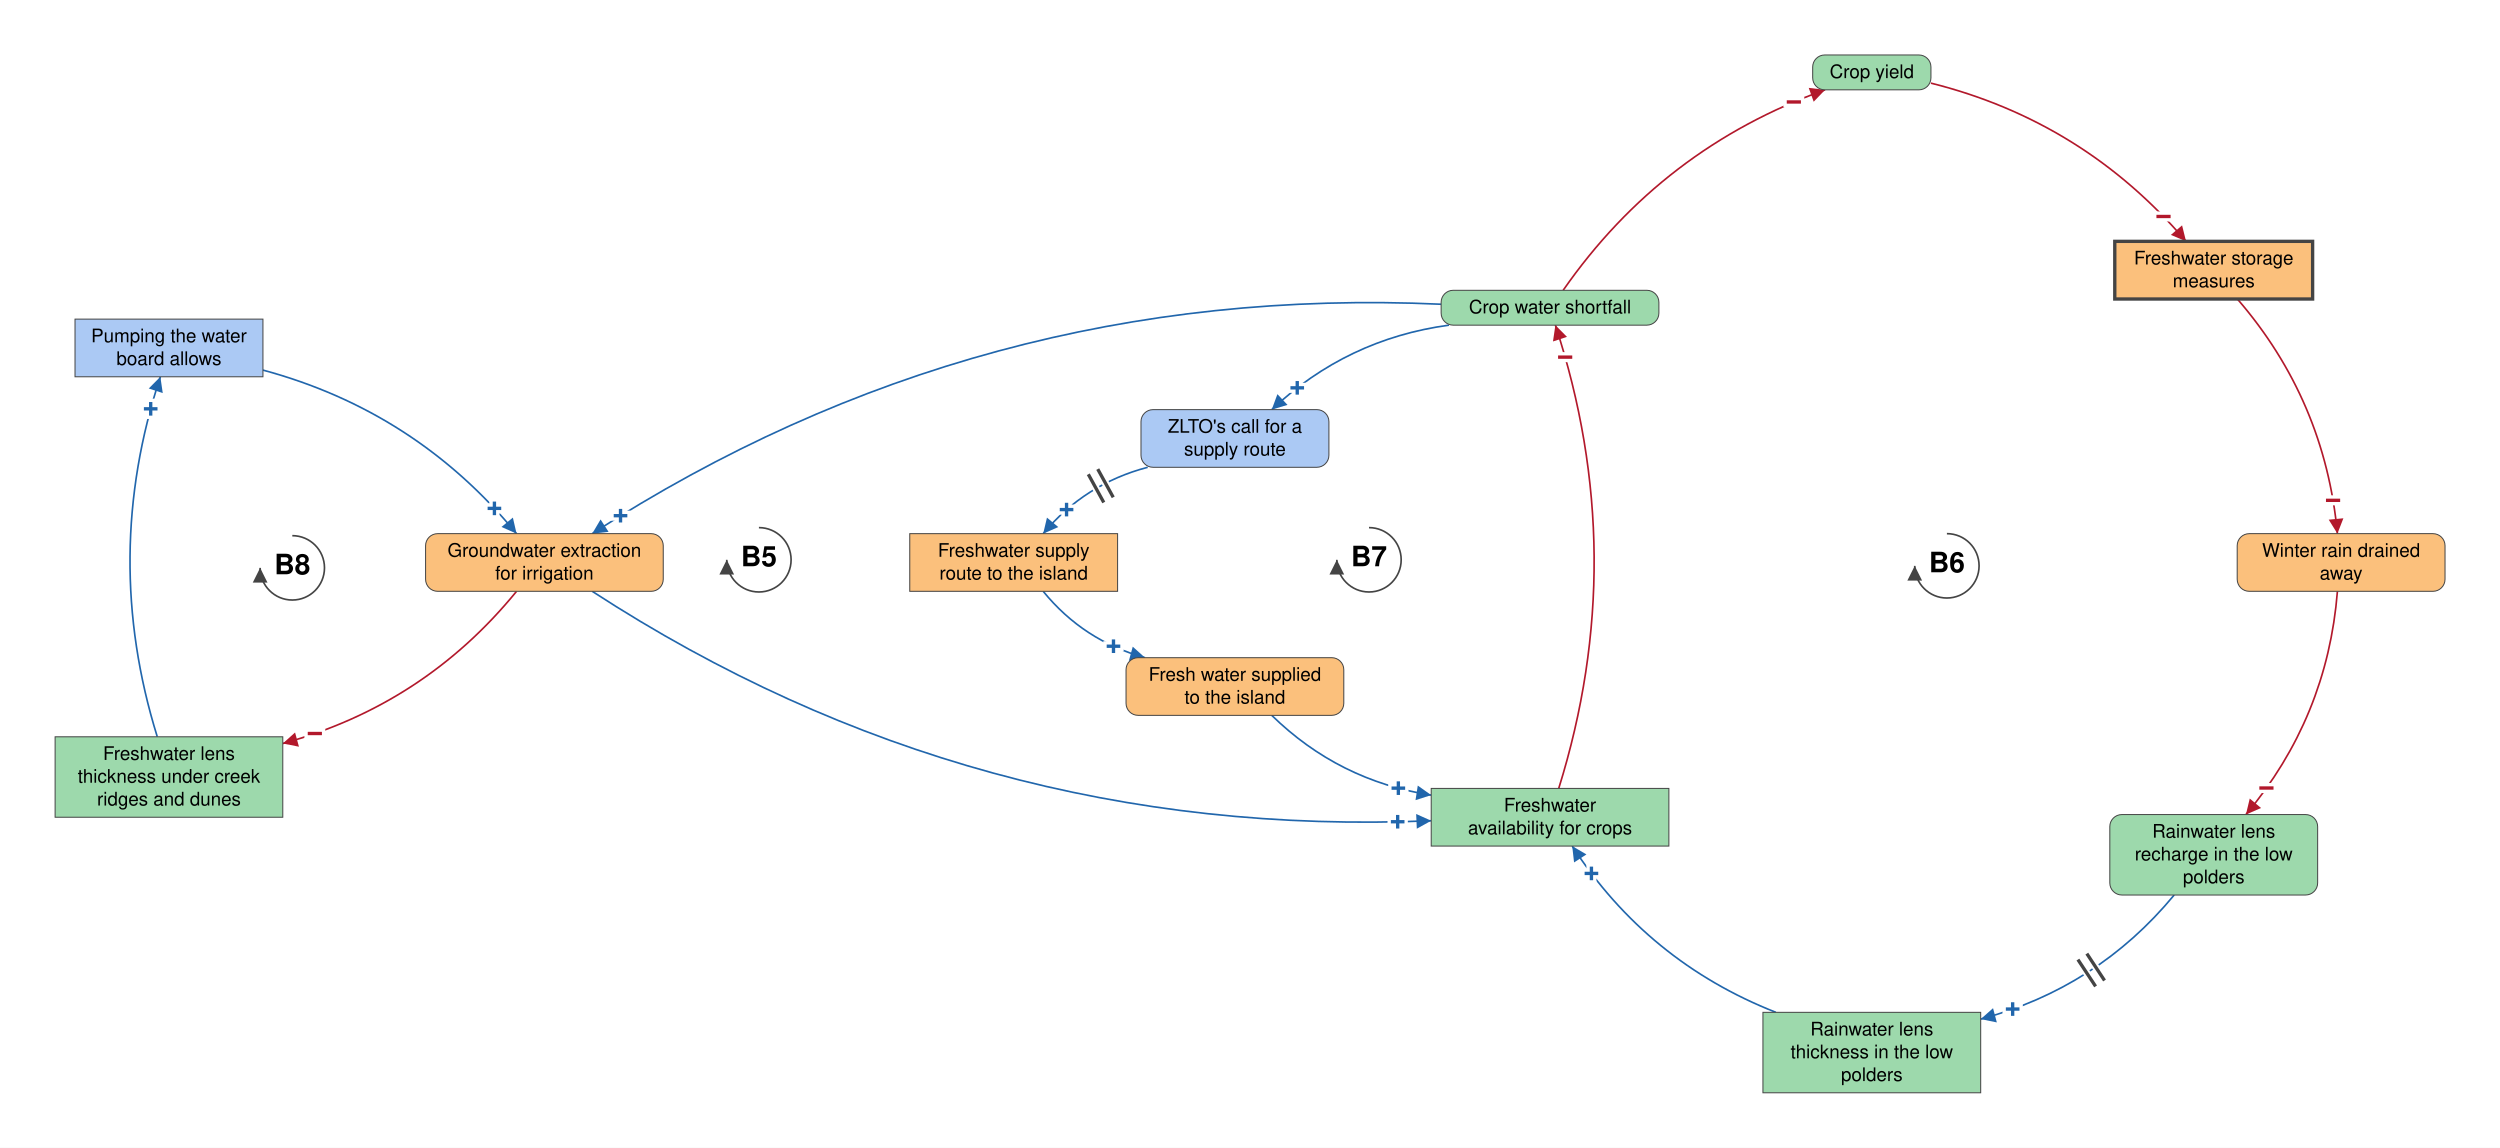
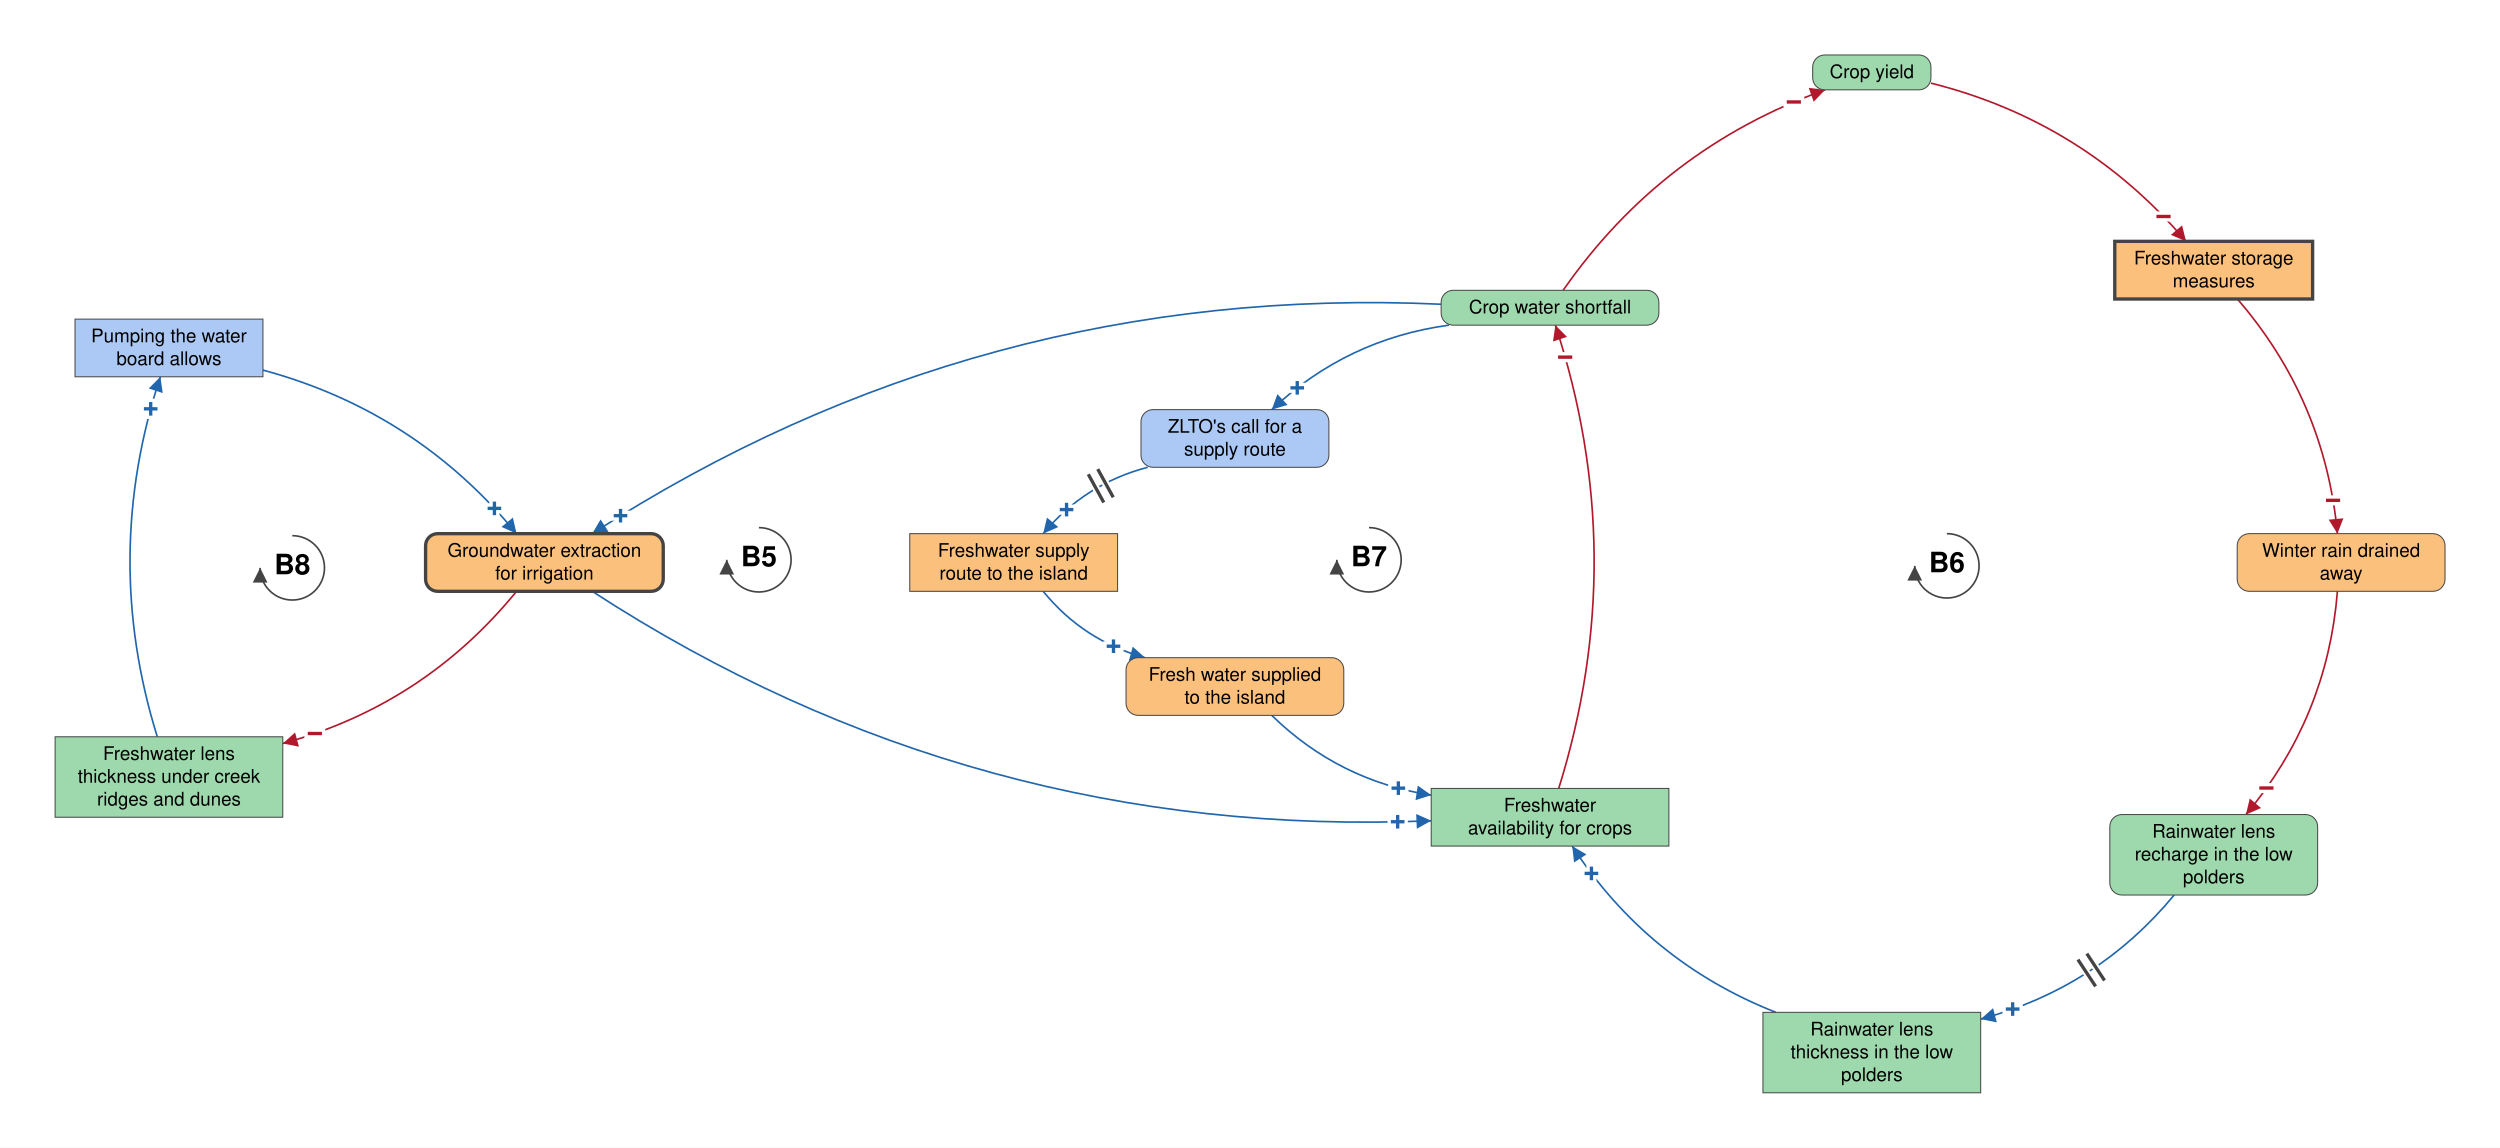
<svg xmlns="http://www.w3.org/2000/svg" viewBox="-2312 -839 3729 1712" font-family="Helvetica Neue, Helvetica, Arial, sans-serif" font-size="28" fill="black">
  <defs>
    <marker id="arrow-plus" viewBox="0 0 10 10" refX="10" refY="5" markerWidth="22" markerHeight="22" markerUnits="userSpaceOnUse" orient="auto">
      <path d="M 0 0 L 10 5 L 0 10 z" fill="#2166AC" />
    </marker>
    <marker id="arrow-minus" viewBox="0 0 10 10" refX="10" refY="5" markerWidth="22" markerHeight="22" markerUnits="userSpaceOnUse" orient="auto">
      <path d="M 0 0 L 10 5 L 0 10 z" fill="#B2182B" />
    </marker>
    <marker id="arrow-grey" viewBox="0 0 10 10" refX="10" refY="5" markerWidth="22" markerHeight="22" markerUnits="userSpaceOnUse" orient="auto">
      <path d="M 0 0 L 10 5 L 0 10 z" fill="#444444" />
    </marker>
  </defs>
  <rect x="-2312" y="-839" width="3729" height="1712" fill="white" />
  <g class="links">
    <g class="link" data-from="crop-water-shortfall" data-to="groundwater-extraction-for-irrigation" data-sign="+" data-delay="false" data-curvature="-0.16">
      <path class="link-path" d="M -162.4 -385.2 Q -850.3 -416.7 -1428.7 -43.0" fill="none" stroke="#2166AC" stroke-width="2.5" marker-end="url(#arrow-plus)" />
      <text class="sign" x="-1386.4" y="-69.7" text-anchor="middle" dominant-baseline="central" font-size="42" font-weight="bold" fill="#2166AC" stroke="white" stroke-width="10" paint-order="stroke">+</text>
    </g>
    <g class="link" data-from="groundwater-extraction-for-irrigation" data-to="freshwater-availability-for-crops" data-sign="+" data-delay="false" data-curvature="-0.16">
      <path class="link-path" d="M -1428.7 43.0 Q -857.7 414.3 -177.2 385.2" fill="none" stroke="#2166AC" stroke-width="2.5" marker-end="url(#arrow-plus)" />
      <text class="sign" x="-227.2" y="386.8" text-anchor="middle" dominant-baseline="central" font-size="42" font-weight="bold" fill="#2166AC" stroke="white" stroke-width="10" paint-order="stroke">+</text>
    </g>
    <g class="link" data-from="freshwater-availability-for-crops" data-to="crop-water-shortfall" data-sign="-" data-delay="false" data-curvature="-0.16">
      <path class="link-path" d="M 13.0 337.0 Q 121.1 -9.3 8.0 -354.0" fill="none" stroke="#B2182B" stroke-width="2.5" marker-end="url(#arrow-minus)" />
      <text class="sign" x="22.6" y="-306.2" text-anchor="middle" dominant-baseline="central" font-size="42" font-weight="bold" fill="#B2182B" stroke="white" stroke-width="10" paint-order="stroke">−</text>
    </g>
    <g class="link" data-from="crop-yield" data-to="freshwater-storage-measures" data-sign="-" data-delay="false" data-curvature="0.16">
      <path class="link-path" d="M 568.2 -715.0 Q 796.2 -657.9 948.7 -479.0" fill="none" stroke="#B2182B" stroke-width="2.5" marker-end="url(#arrow-minus)" />
      <text class="sign" x="915.1" y="-516.0" text-anchor="middle" dominant-baseline="central" font-size="42" font-weight="bold" fill="#B2182B" stroke="white" stroke-width="10" paint-order="stroke">−</text>
    </g>
    <g class="link" data-from="freshwater-storage-measures" data-to="winter-rain-drained-away" data-sign="-" data-delay="false" data-curvature="0.16">
      <path class="link-path" d="M 1025.3 -393.0 Q 1155.9 -241.9 1174.5 -43.0" fill="none" stroke="#B2182B" stroke-width="2.5" marker-end="url(#arrow-minus)" />
      <text class="sign" x="1168.0" y="-92.6" text-anchor="middle" dominant-baseline="central" font-size="42" font-weight="bold" fill="#B2182B" stroke="white" stroke-width="10" paint-order="stroke">−</text>
    </g>
    <g class="link" data-from="winter-rain-drained-away" data-to="freshwater-lens-recharge" data-sign="-" data-delay="false" data-curvature="0.16">
      <path class="link-path" d="M 1174.5 43.0 Q 1159.5 231.3 1038.0 376.0" fill="none" stroke="#B2182B" stroke-width="2.5" marker-end="url(#arrow-minus)" />
      <text class="sign" x="1068.6" y="336.5" text-anchor="middle" dominant-baseline="central" font-size="42" font-weight="bold" fill="#B2182B" stroke="white" stroke-width="10" paint-order="stroke">−</text>
    </g>
    <g class="link" data-from="freshwater-lens-recharge" data-to="freshwater-lens-thickness" data-sign="+" data-delay="true" data-curvature="0.16" data-delay-t="0.48">
      <path class="link-path" d="M 931.0 496.0 Q 816.3 634.7 642.4 681.1" fill="none" stroke="#2166AC" stroke-width="2.5" marker-end="url(#arrow-plus)" />
      <text class="sign" x="690.1" y="666.2" text-anchor="middle" dominant-baseline="central" font-size="42" font-weight="bold" fill="#2166AC" stroke="white" stroke-width="10" paint-order="stroke">+</text>
      <path class="delay-cut" d="M 827.1 623.5 L 800.7 583.4 M 813.8 632.3 L 787.4 592.3" stroke="white" stroke-width="11" fill="none" />
      <path class="delay" d="M 827.1 623.5 L 800.7 583.4 M 813.8 632.3 L 787.4 592.3" stroke="#444444" stroke-width="5" fill="none" />
    </g>
    <g class="link" data-from="freshwater-lens-thickness" data-to="freshwater-availability-for-crops" data-sign="+" data-delay="false" data-curvature="0.16">
      <path class="link-path" d="M 336.9 671.0 Q 145.3 595.6 33.1 423.0" fill="none" stroke="#2166AC" stroke-width="2.5" marker-end="url(#arrow-plus)" />
      <text class="sign" x="61.8" y="463.9" text-anchor="middle" dominant-baseline="central" font-size="42" font-weight="bold" fill="#2166AC" stroke="white" stroke-width="10" paint-order="stroke">+</text>
    </g>
    <g class="link" data-from="crop-water-shortfall" data-to="crop-yield" data-sign="-" data-delay="false" data-curvature="0.16">
      <path class="link-path" d="M 19.6 -406.0 Q 167.1 -618.0 410.3 -705.0" fill="none" stroke="#B2182B" stroke-width="2.5" marker-end="url(#arrow-minus)" />
      <text class="sign" x="363.7" y="-686.8" text-anchor="middle" dominant-baseline="central" font-size="42" font-weight="bold" fill="#B2182B" stroke="white" stroke-width="10" paint-order="stroke">−</text>
    </g>
    <g class="link" data-from="crop-water-shortfall" data-to="zlto-call-for-supply-route" data-sign="+" data-delay="false" data-curvature="-0.16">
      <path class="link-path" d="M -150.7 -354.0 Q -303.1 -333.3 -415.1 -228.0" fill="none" stroke="#2166AC" stroke-width="2.5" marker-end="url(#arrow-plus)" />
      <text class="sign" x="-377.0" y="-260.4" text-anchor="middle" dominant-baseline="central" font-size="42" font-weight="bold" fill="#2166AC" stroke="white" stroke-width="10" paint-order="stroke">+</text>
    </g>
    <g class="link" data-from="zlto-call-for-supply-route" data-to="freshwater-supply-route" data-sign="+" data-delay="true" data-curvature="-0.16" data-delay-t="0.40">
      <path class="link-path" d="M -600.1 -142.0 Q -693.9 -117.4 -756.0 -43.0" fill="none" stroke="#2166AC" stroke-width="2.5" marker-end="url(#arrow-plus)" />
      <text class="sign" x="-721.1" y="-78.8" text-anchor="middle" dominant-baseline="central" font-size="42" font-weight="bold" fill="#2166AC" stroke="white" stroke-width="10" paint-order="stroke">+</text>
      <path class="delay-cut" d="M -651.5 -97.2 L -674.6 -139.3 M -665.6 -89.5 L -688.7 -131.6" stroke="white" stroke-width="11" fill="none" />
      <path class="delay" d="M -651.5 -97.2 L -674.6 -139.3 M -665.6 -89.5 L -688.7 -131.6" stroke="#444444" stroke-width="5" fill="none" />
    </g>
    <g class="link" data-from="freshwater-supply-route" data-to="external-freshwater-supply" data-sign="+" data-delay="false" data-curvature="-0.16">
      <path class="link-path" d="M -756.0 43.0 Q -695.9 116.8 -604.1 142.0" fill="none" stroke="#2166AC" stroke-width="2.5" marker-end="url(#arrow-plus)" />
      <text class="sign" x="-651.1" y="125.0" text-anchor="middle" dominant-baseline="central" font-size="42" font-weight="bold" fill="#2166AC" stroke="white" stroke-width="10" paint-order="stroke">+</text>
    </g>
    <g class="link" data-from="external-freshwater-supply" data-to="freshwater-availability-for-crops" data-sign="+" data-delay="false" data-curvature="-0.16">
      <path class="link-path" d="M -415.1 228.0 Q -315.2 325.6 -177.2 347.0" fill="none" stroke="#2166AC" stroke-width="2.5" marker-end="url(#arrow-plus)" />
      <text class="sign" x="-226.2" y="336.7" text-anchor="middle" dominant-baseline="central" font-size="42" font-weight="bold" fill="#2166AC" stroke="white" stroke-width="10" paint-order="stroke">+</text>
    </g>
    <g class="link" data-from="creek-ridge-lens-thickness" data-to="pumping-the-water-board-allows" data-sign="+" data-delay="false" data-curvature="0.16">
      <path class="link-path" d="M -2077.4 260.0 Q -2161.0 -9.2 -2072.8 -277.0" fill="none" stroke="#2166AC" stroke-width="2.5" marker-end="url(#arrow-plus)" />
      <text class="sign" x="-2087.2" y="-229.1" text-anchor="middle" dominant-baseline="central" font-size="42" font-weight="bold" fill="#2166AC" stroke="white" stroke-width="10" paint-order="stroke">+</text>
    </g>
    <g class="link" data-from="pumping-the-water-board-allows" data-to="groundwater-extraction-for-irrigation" data-sign="+" data-delay="false" data-curvature="0.16">
      <path class="link-path" d="M -1919.9 -287.0 Q -1691.7 -225.5 -1541.5 -43.0" fill="none" stroke="#2166AC" stroke-width="2.5" marker-end="url(#arrow-plus)" />
      <text class="sign" x="-1574.5" y="-80.6" text-anchor="middle" dominant-baseline="central" font-size="42" font-weight="bold" fill="#2166AC" stroke="white" stroke-width="10" paint-order="stroke">+</text>
    </g>
    <g class="link" data-from="groundwater-extraction-for-irrigation" data-to="creek-ridge-lens-thickness" data-sign="-" data-delay="false" data-curvature="0.16">
      <path class="link-path" d="M -1541.5 43.0 Q -1679.5 212.3 -1890.2 270.0" fill="none" stroke="#B2182B" stroke-width="2.5" marker-end="url(#arrow-minus)" />
      <text class="sign" x="-1842.4" y="255.2" text-anchor="middle" dominant-baseline="central" font-size="42" font-weight="bold" fill="#B2182B" stroke="white" stroke-width="10" paint-order="stroke">−</text>
    </g>
  </g>
  <g class="elements">
    <g class="element" data-id="crop-water-shortfall" data-domain="Ecological" data-type="Auxiliary" data-adaptive="false">
      <rect x="-162.4" y="-406.0" width="324.8" height="52.0" rx="18" fill="#9DD9AC" stroke="#444444" stroke-width="1.5" />
      <text x="0.0" y="-371.5" text-anchor="middle">Crop water shortfall</text>
    </g>
    <g class="element" data-id="freshwater-availability-for-crops" data-domain="Ecological" data-type="Stock" data-adaptive="false">
      <rect x="-177.2" y="337.0" width="354.5" height="86.0" rx="0" fill="#9DD9AC" stroke="#444444" stroke-width="1.5" />
      <text x="0.0" y="371.5" text-anchor="middle">Freshwater</text>
      <text x="0.0" y="405.5" text-anchor="middle">availability for crops</text>
    </g>
    <g class="element" data-id="crop-yield" data-domain="Ecological" data-type="Auxiliary" data-adaptive="false">
      <rect x="391.8" y="-757.0" width="176.4" height="52.0" rx="18" fill="#9DD9AC" stroke="#444444" stroke-width="1.5" />
      <text x="480.0" y="-722.5" text-anchor="middle">Crop yield</text>
    </g>
    <g class="element" data-id="freshwater-storage-measures" data-domain="Technological" data-type="Stock" data-adaptive="true">
      <rect x="842.4" y="-479.0" width="295.1" height="86.0" rx="0" fill="#FBC07C" stroke="#444444" stroke-width="5" />
      <text x="990.0" y="-444.5" text-anchor="middle">Freshwater storage</text>
      <text x="990.0" y="-410.5" text-anchor="middle">measures</text>
    </g>
    <g class="element" data-id="winter-rain-drained-away" data-domain="Technological" data-type="Auxiliary" data-adaptive="false">
      <rect x="1025.0" y="-43.0" width="310.0" height="86.0" rx="18" fill="#FBC07C" stroke="#444444" stroke-width="1.5" />
      <text x="1180.0" y="-8.5" text-anchor="middle">Winter rain drained</text>
      <text x="1180.0" y="25.5" text-anchor="middle">away</text>
    </g>
    <g class="element" data-id="freshwater-lens-recharge" data-domain="Ecological" data-type="Auxiliary" data-adaptive="false">
      <rect x="835.0" y="376.0" width="310.0" height="120.0" rx="18" fill="#9DD9AC" stroke="#444444" stroke-width="1.5" />
      <text x="990.0" y="410.5" text-anchor="middle">Rainwater lens</text>
      <text x="990.0" y="444.5" text-anchor="middle">recharge in the low</text>
      <text x="990.0" y="478.5" text-anchor="middle">polders</text>
    </g>
    <g class="element" data-id="freshwater-lens-thickness" data-domain="Ecological" data-type="Stock" data-adaptive="false">
      <rect x="317.6" y="671.0" width="324.8" height="120.0" rx="0" fill="#9DD9AC" stroke="#444444" stroke-width="1.5" />
      <text x="480.0" y="705.5" text-anchor="middle">Rainwater lens</text>
      <text x="480.0" y="739.5" text-anchor="middle">thickness in the low</text>
      <text x="480.0" y="773.5" text-anchor="middle">polders</text>
    </g>
    <g class="element" data-id="freshwater-supply-route" data-domain="Technological" data-type="Stock" data-adaptive="false">
      <rect x="-955.0" y="-43.0" width="310.0" height="86.0" rx="0" fill="#FBC07C" stroke="#444444" stroke-width="1.5" />
      <text x="-800.0" y="-8.5" text-anchor="middle">Freshwater supply</text>
      <text x="-800.0" y="25.5" text-anchor="middle">route to the island</text>
    </g>
    <g class="element" data-id="external-freshwater-supply" data-domain="Technological" data-type="Auxiliary" data-adaptive="false">
      <rect x="-632.4" y="142.0" width="324.8" height="86.0" rx="18" fill="#FBC07C" stroke="#444444" stroke-width="1.5" />
      <text x="-470.0" y="176.5" text-anchor="middle">Fresh water supplied</text>
      <text x="-470.0" y="210.5" text-anchor="middle">to the island</text>
    </g>
-     <g class="element" data-id="groundwater-extraction-for-irrigation" data-domain="Technological" data-type="Auxiliary" data-adaptive="false">
-       <rect x="-1677.2" y="-43.0" width="354.5" height="86.0" rx="18" fill="#FBC07C" stroke="#444444" stroke-width="1.5" />
+     <g class="element" data-id="groundwater-extraction-for-irrigation" data-domain="Technological" data-type="Auxiliary" data-adaptive="true">
+       <rect x="-1677.2" y="-43.0" width="354.5" height="86.0" rx="18" fill="#FBC07C" stroke="#444444" stroke-width="5" />
      <text x="-1500.0" y="-8.5" text-anchor="middle">Groundwater extraction</text>
      <text x="-1500.0" y="25.5" text-anchor="middle">for irrigation</text>
    </g>
    <g class="element" data-id="creek-ridge-lens-thickness" data-domain="Ecological" data-type="Stock" data-adaptive="false">
      <rect x="-2229.8" y="260.0" width="339.6" height="120.0" rx="0" fill="#9DD9AC" stroke="#444444" stroke-width="1.5" />
      <text x="-2060.0" y="294.5" text-anchor="middle">Freshwater lens</text>
      <text x="-2060.0" y="328.5" text-anchor="middle">thickness under creek</text>
      <text x="-2060.0" y="362.5" text-anchor="middle">ridges and dunes</text>
    </g>
    <g class="element" data-id="pumping-the-water-board-allows" data-domain="Social" data-type="Stock" data-adaptive="false">
      <rect x="-2200.1" y="-363.0" width="280.3" height="86.0" rx="0" fill="#ABC9F4" stroke="#444444" stroke-width="1.5" />
      <text x="-2060.0" y="-328.5" text-anchor="middle">Pumping the water</text>
      <text x="-2060.0" y="-294.5" text-anchor="middle">board allows</text>
    </g>
    <g class="element" data-id="zlto-call-for-supply-route" data-domain="Social" data-type="Auxiliary" data-adaptive="false">
      <rect x="-610.1" y="-228.0" width="280.3" height="86.0" rx="18" fill="#ABC9F4" stroke="#444444" stroke-width="1.5" />
      <text x="-470.0" y="-193.5" text-anchor="middle">ZLTO's call for a</text>
      <text x="-470.0" y="-159.5" text-anchor="middle">supply route</text>
    </g>
  </g>
  <g class="loop" data-id="B5">
    <path d="M -1180.0 -52.0 A 48 48 0 1 1 -1228.0 -4.0" fill="none" stroke="#444444" stroke-width="2.5" marker-end="url(#arrow-grey)" />
    <text class="loop-id" x="-1180.0" y="-4.0" text-anchor="middle" dominant-baseline="central" font-size="42" font-weight="bold">B5</text>
  </g>
  <g class="loop" data-id="B6">
    <path d="M 592.0 -43.0 A 48 48 0 1 1 544.0 5.0" fill="none" stroke="#444444" stroke-width="2.5" marker-end="url(#arrow-grey)" />
    <text class="loop-id" x="592.0" y="5.0" text-anchor="middle" dominant-baseline="central" font-size="42" font-weight="bold">B6</text>
  </g>
  <g class="loop" data-id="B7">
    <path d="M -270.0 -52.0 A 48 48 0 1 1 -318.0 -4.0" fill="none" stroke="#444444" stroke-width="2.5" marker-end="url(#arrow-grey)" />
    <text class="loop-id" x="-270.0" y="-4.0" text-anchor="middle" dominant-baseline="central" font-size="42" font-weight="bold">B7</text>
  </g>
  <g class="loop" data-id="B8">
    <path d="M -1876.0 -40.0 A 48 48 0 1 1 -1924.0 8.0" fill="none" stroke="#444444" stroke-width="2.5" marker-end="url(#arrow-grey)" />
    <text class="loop-id" x="-1876.0" y="8.0" text-anchor="middle" dominant-baseline="central" font-size="42" font-weight="bold">B8</text>
  </g>
</svg>
